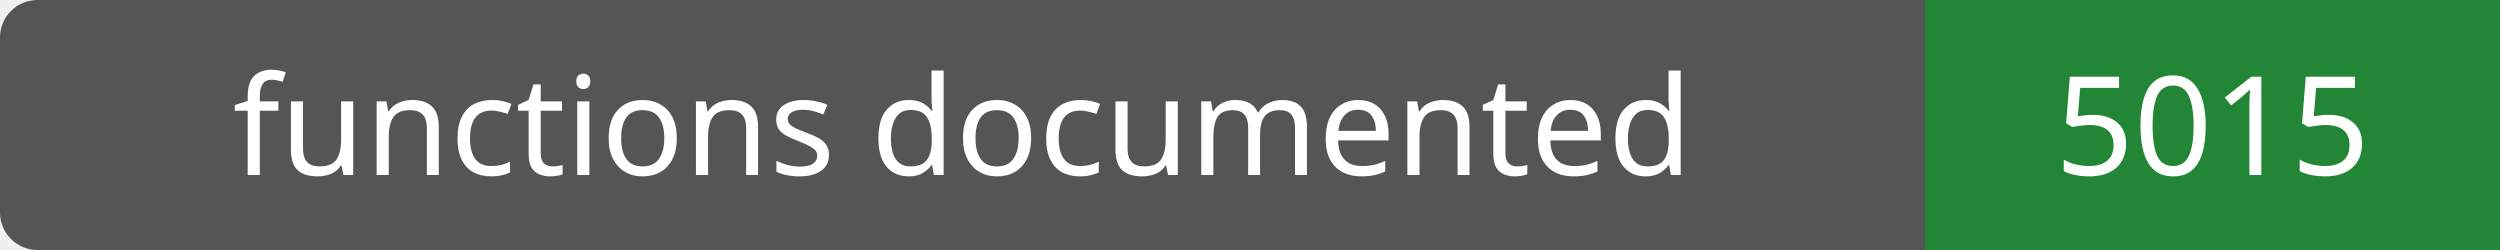
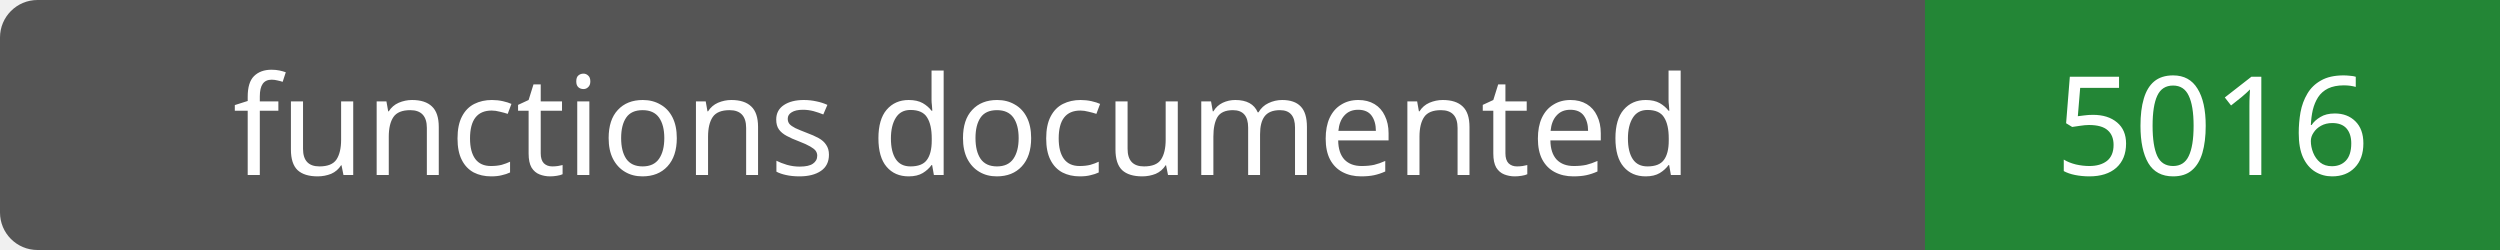
- <svg xmlns="http://www.w3.org/2000/svg" width="200" height="20" role="img" aria-label="functions documented: 5015">
+ <svg xmlns="http://www.w3.org/2000/svg" width="200" height="20" role="img" aria-label="functions documented: 5016">
  <rect width="200" height="20" rx="3" fill="#555" />
  <path fill="#238636" d="M154 0h46v20H154z" />
  <g fill="#fff" text-anchor="middle" font-family="Verdana,sans-serif" font-size="11">
    <text x="77.0" y="14">functions documented</text>
-     <text x="177.0" y="14">5015</text>
+     <text x="177.0" y="14">5016</text>
  </g>
</svg>
